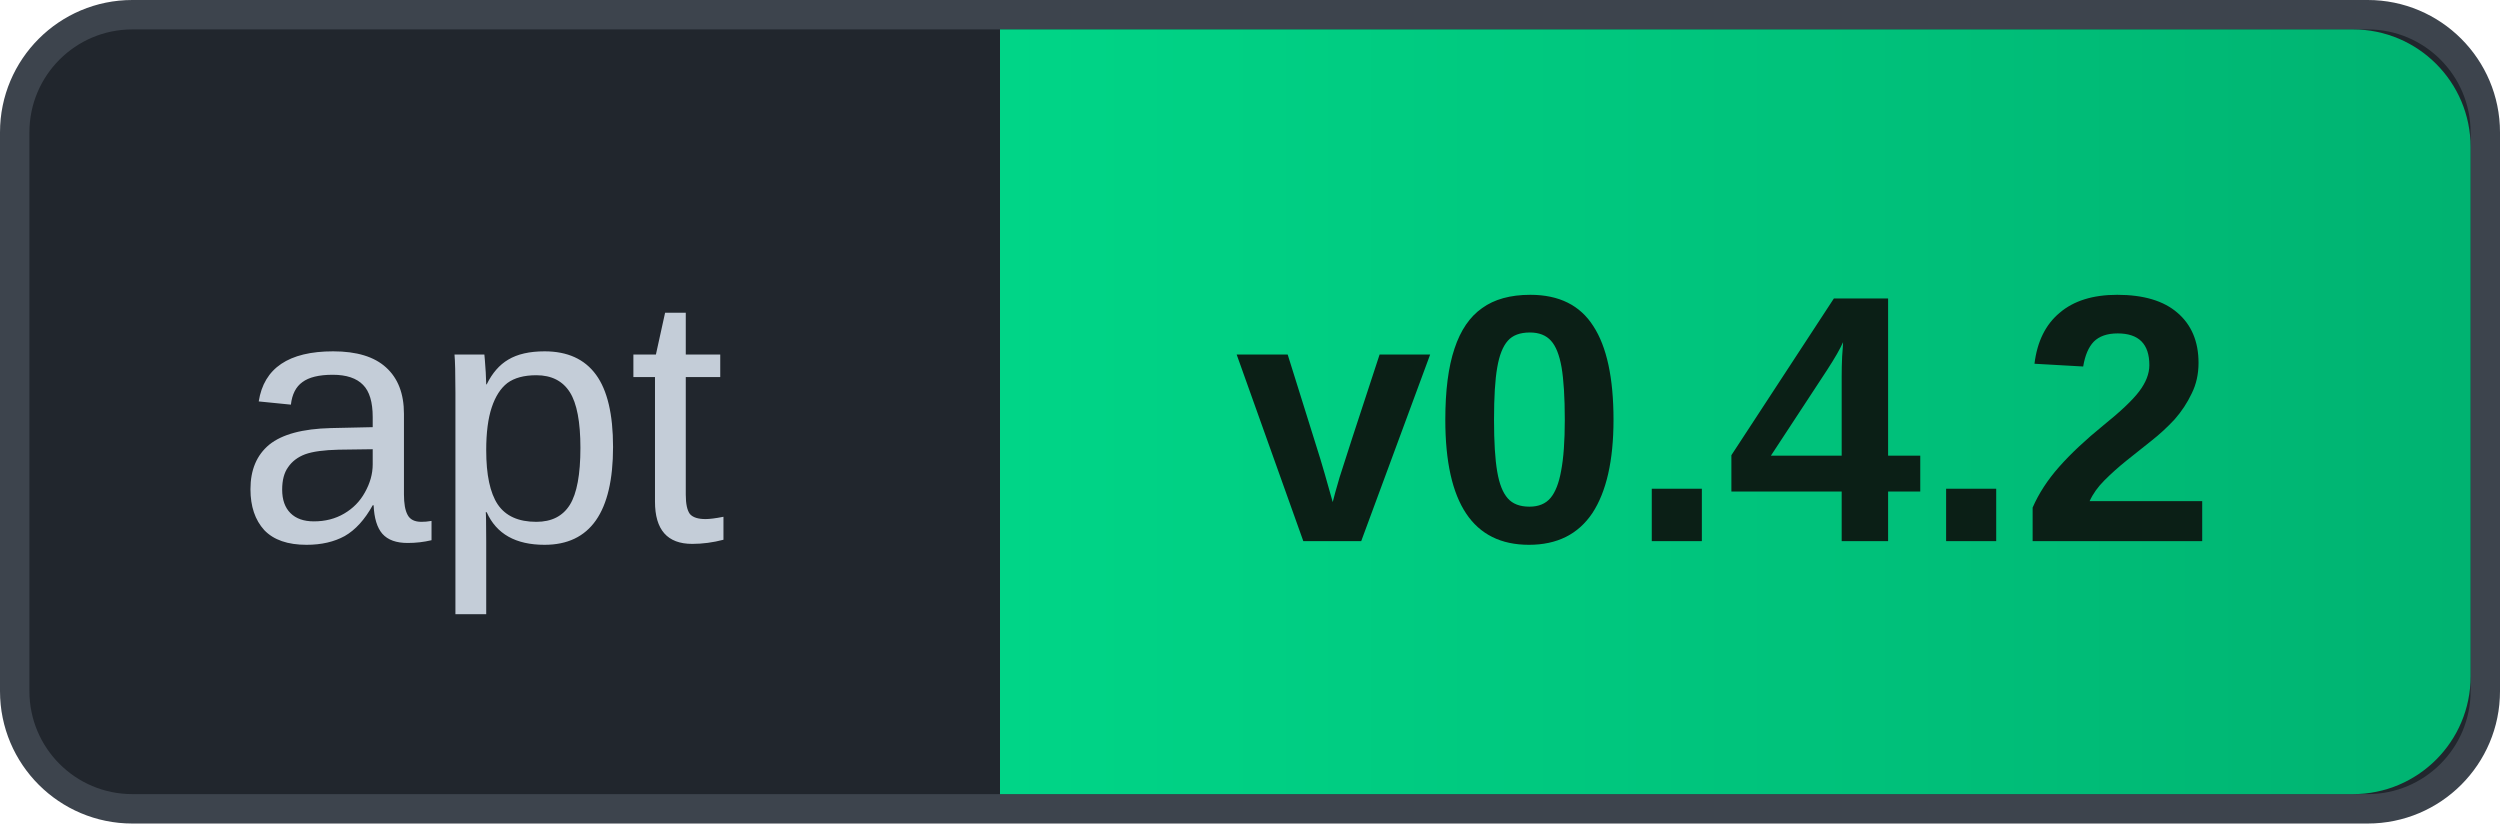
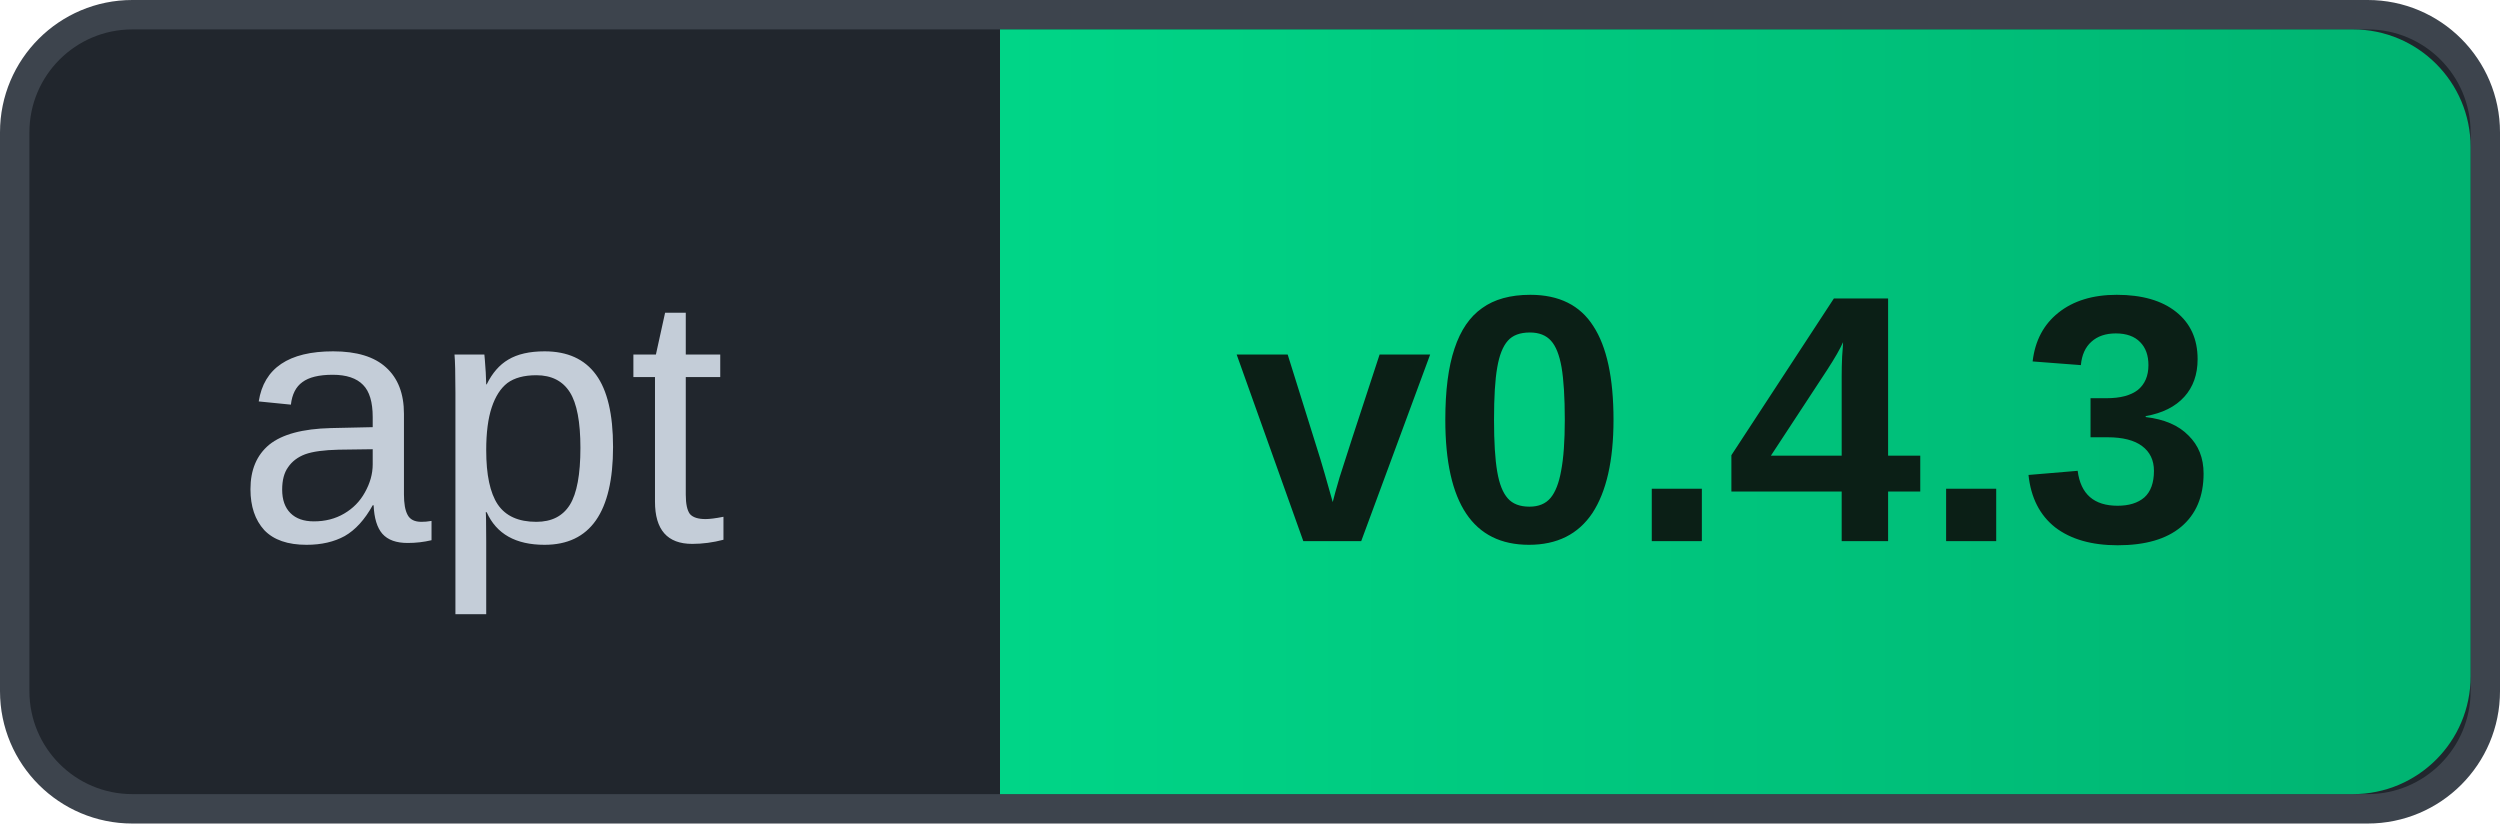
- <svg xmlns="http://www.w3.org/2000/svg" width="85" height="28" role="img" aria-label="apt v0.4.2">
+ <svg xmlns="http://www.w3.org/2000/svg" width="85" height="28" role="img" aria-label="apt v0.4.3">
  <defs>
    <linearGradient id="g" x1="0" y1="0" x2="1" y2="0">
      <stop offset="0" stop-color="#00D587" />
      <stop offset="1" stop-color="#00B371" />
    </linearGradient>
  </defs>
  <rect x="0.5" y="0.5" width="84" height="27" rx="4" fill="#21262D" stroke="#3D444D" />
  <path d="M34 1 H80 A4 4 0 0 1 84 5 V23 A4 4 0 0 1 80 27 H34 Z" fill="url(#g)" />
  <text x="8" y="18.4" font-family="Arial, 'Liberation Sans', Helvetica, sans-serif" font-size="12" fill="#C4CDD8">apt</text>
-   <text x="42" y="18.4" font-family="Arial, 'Liberation Sans', Helvetica, sans-serif" font-size="12" font-weight="700" fill="#0B1F16">v0.4.2</text>
+   <text x="42" y="18.4" font-family="Arial, 'Liberation Sans', Helvetica, sans-serif" font-size="12" font-weight="700" fill="#0B1F16">v0.4.3</text>
</svg>
